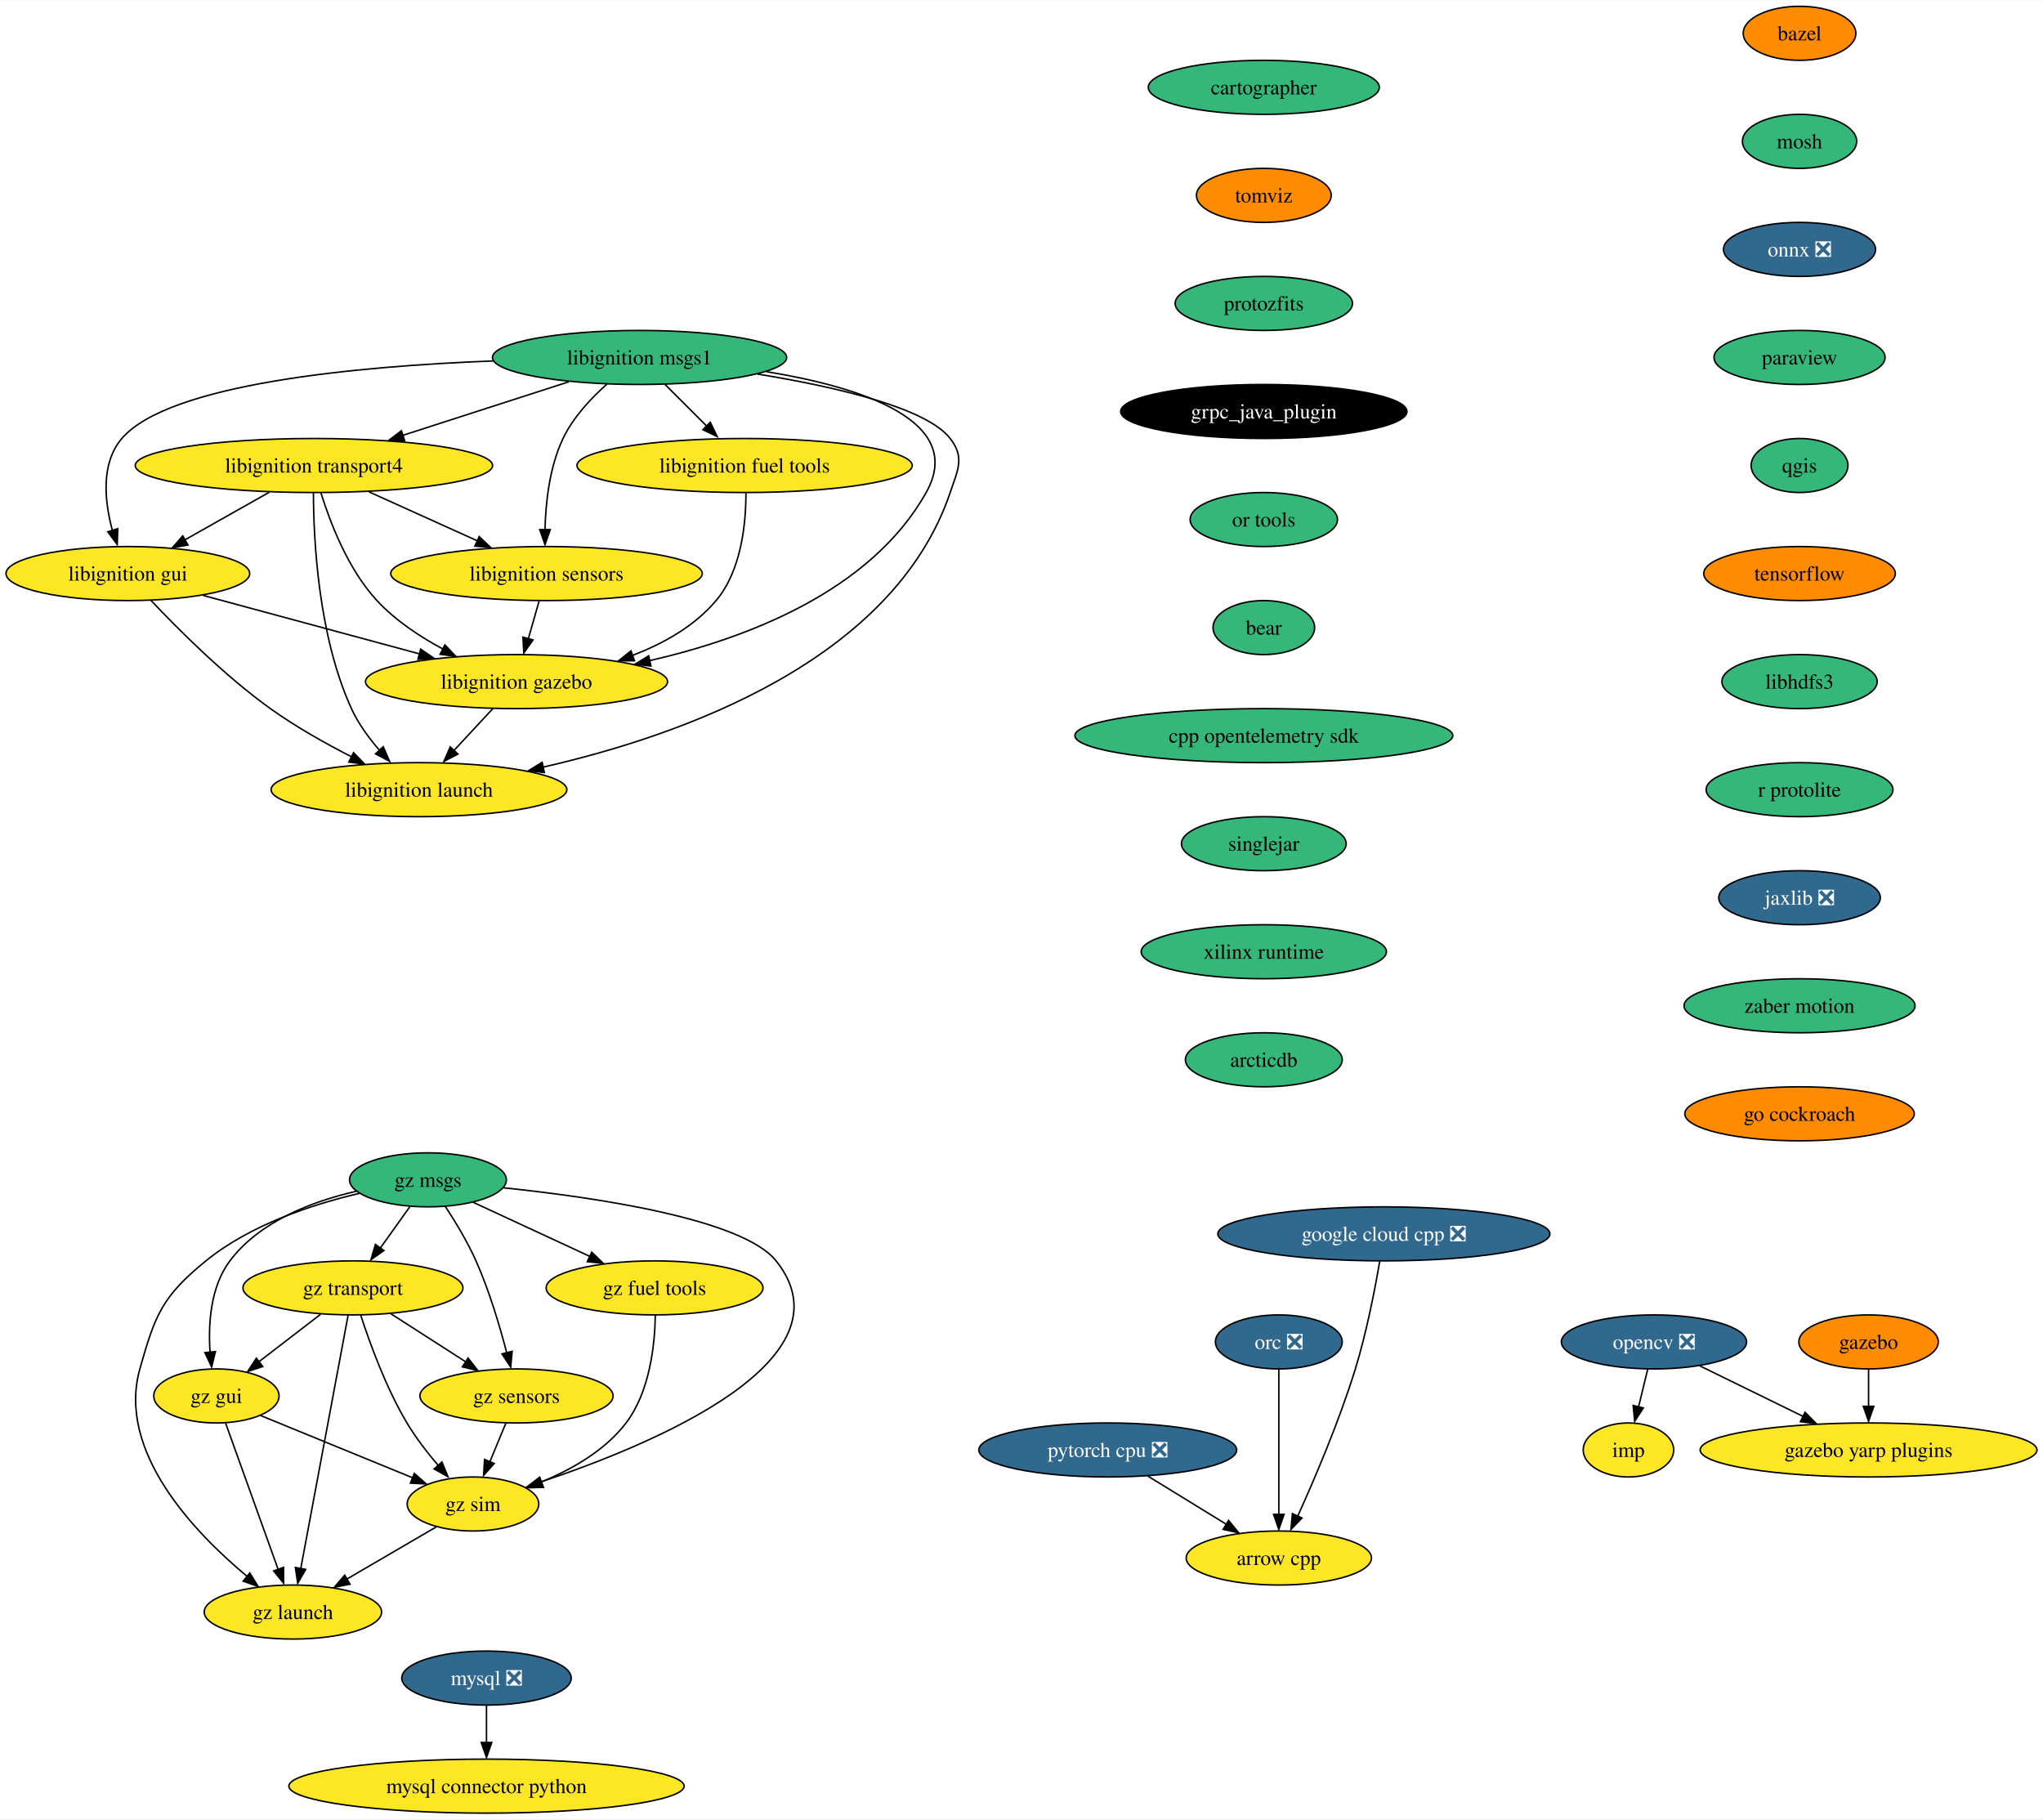
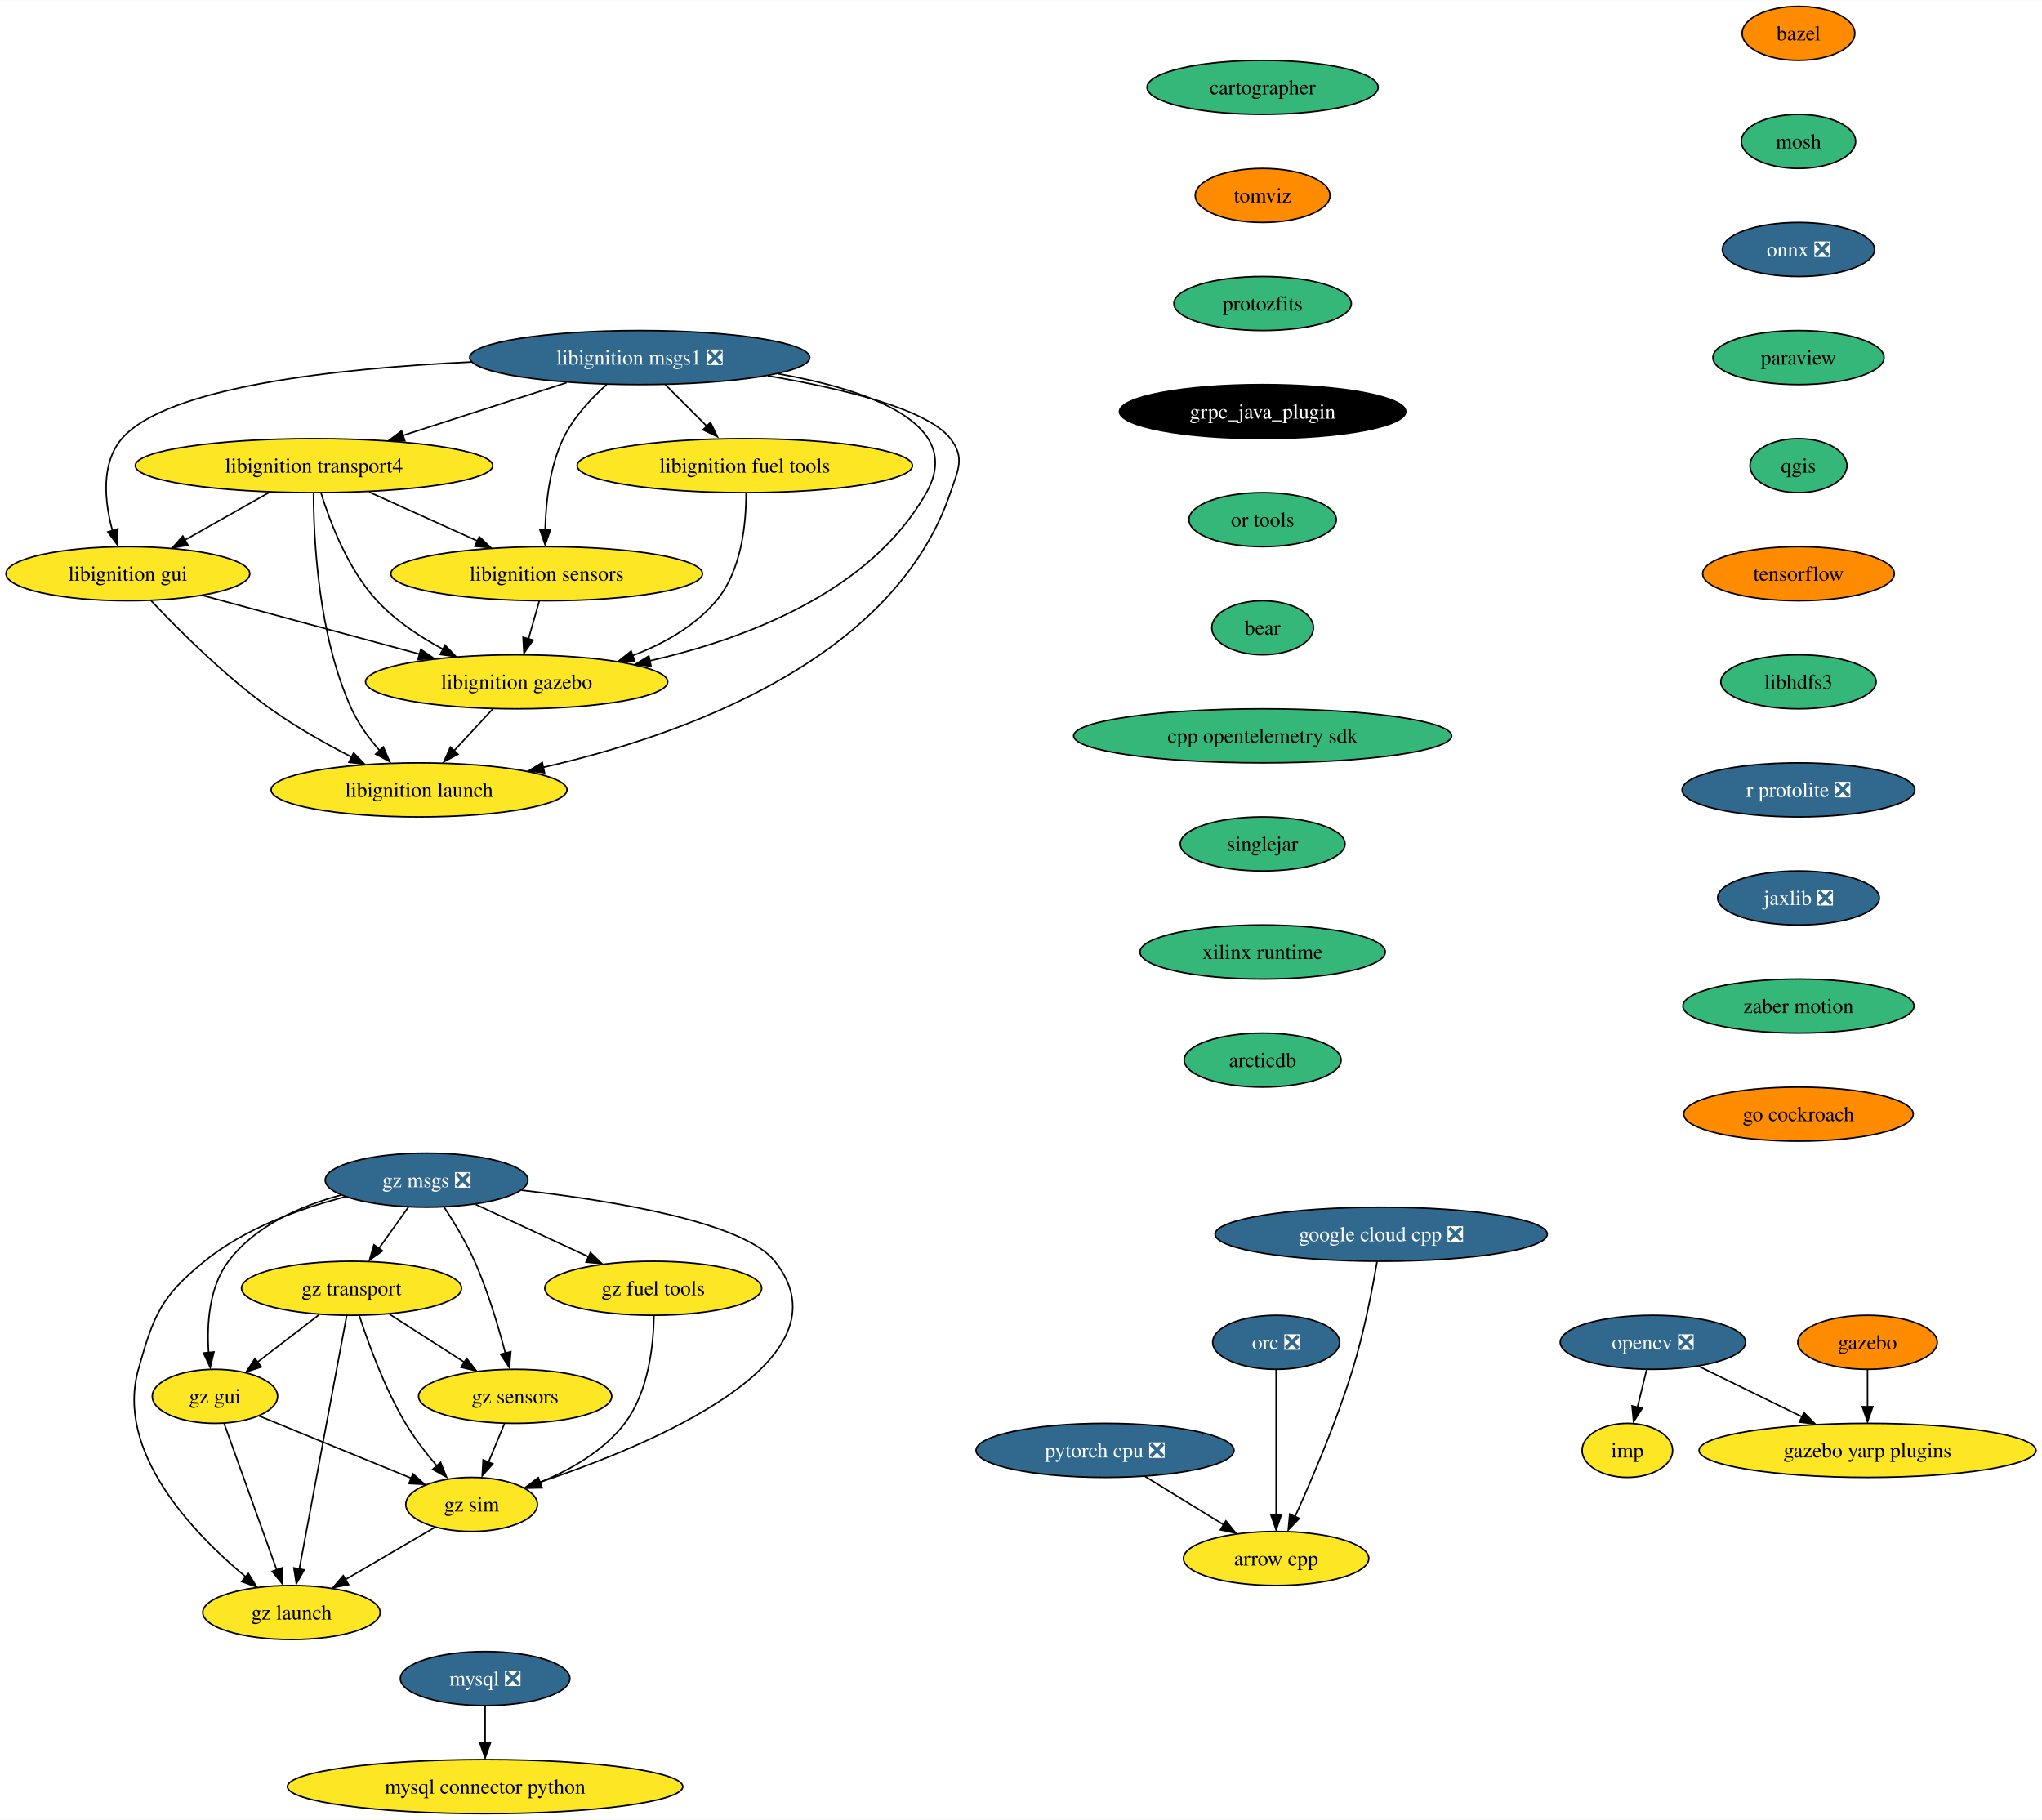
- <svg xmlns="http://www.w3.org/2000/svg" xmlns:xlink="http://www.w3.org/1999/xlink" width="1361pt" height="1212pt" viewBox="0.00 0.00 1361.44 1212.00">
+ <svg xmlns="http://www.w3.org/2000/svg" xmlns:xlink="http://www.w3.org/1999/xlink" width="1360pt" height="1212pt" viewBox="0.00 0.00 1360.44 1212.00">
  <g id="graph0" class="graph" transform="scale(1 1) rotate(0) translate(4 1208)">
-     <polygon fill="white" stroke="none" points="-4,4 -4,-1208 1357.44,-1208 1357.44,4 -4,4" />
+     <polygon fill="white" stroke="none" points="-4,4 -4,-1208 1356.44,-1208 1356.44,4 -4,4" />
    <g id="node1" class="node">
      <g id="a_node1">
        <a xlink:href="https://github.com/conda-forge/arrow-cpp-feedstock" xlink:title="arrow cpp">
-           <ellipse fill="#fde725" stroke="black" cx="848.2" cy="-170" rx="61.73" ry="18" />
-           <text text-anchor="middle" x="848.2" y="-165.32" font-family="Times,serif" font-size="14.00">arrow cpp</text>
+           <ellipse fill="#fde725" stroke="black" cx="846.2" cy="-170" rx="61.73" ry="18" />
+           <text text-anchor="middle" x="846.2" y="-165.32" font-family="Times,serif" font-size="14.00">arrow cpp</text>
        </a>
      </g>
    </g>
    <g id="node2" class="node">
      <g id="a_node2">
        <a xlink:href="https://github.com/conda-forge/bazel-feedstock" xlink:title="bazel">
-           <ellipse fill="#ff8c00" stroke="black" cx="1195.2" cy="-1186" rx="37.53" ry="18" />
-           <text text-anchor="middle" x="1195.2" y="-1181.33" font-family="Times,serif" font-size="14.00">bazel</text>
+           <ellipse fill="#ff8c00" stroke="black" cx="1194.2" cy="-1186" rx="37.53" ry="18" />
+           <text text-anchor="middle" x="1194.2" y="-1181.33" font-family="Times,serif" font-size="14.00">bazel</text>
        </a>
      </g>
    </g>
    <g id="node3" class="node">
      <g id="a_node3">
        <a xlink:href="https://github.com/conda-forge/mosh-feedstock" xlink:title="mosh">
-           <ellipse fill="#35b779" stroke="black" cx="1195.2" cy="-1114" rx="38.06" ry="18" />
-           <text text-anchor="middle" x="1195.2" y="-1109.33" font-family="Times,serif" font-size="14.00">mosh</text>
+           <ellipse fill="#35b779" stroke="black" cx="1194.2" cy="-1114" rx="38.06" ry="18" />
+           <text text-anchor="middle" x="1194.2" y="-1109.33" font-family="Times,serif" font-size="14.00">mosh</text>
        </a>
      </g>
    </g>
    <g id="node4" class="node">
      <g id="a_node4">
        <a xlink:href="https://github.com/conda-forge/onnx-feedstock/pull/96" xlink:title="onnx ❎">
-           <ellipse fill="#31688e" stroke="black" cx="1195.2" cy="-1042" rx="50.68" ry="18" />
-           <text text-anchor="middle" x="1195.2" y="-1037.33" font-family="Times,serif" font-size="14.00" fill="white">onnx ❎</text>
+           <ellipse fill="#31688e" stroke="black" cx="1194.2" cy="-1042" rx="50.68" ry="18" />
+           <text text-anchor="middle" x="1194.2" y="-1037.33" font-family="Times,serif" font-size="14.00" fill="white">onnx ❎</text>
        </a>
      </g>
    </g>
    <g id="node7" class="node">
      <g id="a_node7">
        <a xlink:href="https://github.com/conda-forge/paraview-feedstock" xlink:title="paraview">
-           <ellipse fill="#35b779" stroke="black" cx="1195.2" cy="-970" rx="57" ry="18" />
-           <text text-anchor="middle" x="1195.2" y="-965.33" font-family="Times,serif" font-size="14.00">paraview</text>
+           <ellipse fill="#35b779" stroke="black" cx="1194.2" cy="-970" rx="57" ry="18" />
+           <text text-anchor="middle" x="1194.2" y="-965.33" font-family="Times,serif" font-size="14.00">paraview</text>
        </a>
      </g>
    </g>
    <g id="node5" class="node">
      <g id="a_node5">
        <a xlink:href="https://github.com/conda-forge/mysql-feedstock/pull/78" xlink:title="mysql ❎">
-           <ellipse fill="#31688e" stroke="black" cx="320.2" cy="-90" rx="56.47" ry="18" />
-           <text text-anchor="middle" x="320.2" y="-85.33" font-family="Times,serif" font-size="14.00" fill="white">mysql ❎</text>
+           <ellipse fill="#31688e" stroke="black" cx="319.2" cy="-90" rx="56.47" ry="18" />
+           <text text-anchor="middle" x="319.2" y="-85.33" font-family="Times,serif" font-size="14.00" fill="white">mysql ❎</text>
        </a>
      </g>
    </g>
    <g id="node6" class="node">
      <g id="a_node6">
        <a xlink:href="https://github.com/conda-forge/mysql-connector-python-feedstock" xlink:title="mysql connector python">
-           <ellipse fill="#fde725" stroke="black" cx="320.2" cy="-18" rx="131.7" ry="18" />
-           <text text-anchor="middle" x="320.2" y="-13.32" font-family="Times,serif" font-size="14.00">mysql connector python</text>
+           <ellipse fill="#fde725" stroke="black" cx="319.2" cy="-18" rx="131.7" ry="18" />
+           <text text-anchor="middle" x="319.2" y="-13.32" font-family="Times,serif" font-size="14.00">mysql connector python</text>
        </a>
      </g>
    </g>
    <g id="edge3" class="edge">
-       <path fill="none" stroke="black" d="M320.2,-71.7C320.2,-64.24 320.2,-55.32 320.2,-46.97" />
-       <polygon fill="black" stroke="black" points="323.7,-47.1 320.2,-37.1 316.7,-47.1 323.7,-47.1" />
+       <path fill="none" stroke="black" d="M319.2,-71.7C319.2,-64.24 319.2,-55.32 319.2,-46.97" />
+       <polygon fill="black" stroke="black" points="322.7,-47.1 319.2,-37.1 315.7,-47.1 322.7,-47.1" />
    </g>
    <g id="node11" class="node">
      <g id="a_node11">
        <a xlink:href="https://github.com/conda-forge/qgis-feedstock" xlink:title="qgis">
-           <ellipse fill="#35b779" stroke="black" cx="1195.2" cy="-898" rx="32.27" ry="18" />
-           <text text-anchor="middle" x="1195.2" y="-893.33" font-family="Times,serif" font-size="14.00">qgis</text>
+           <ellipse fill="#35b779" stroke="black" cx="1194.2" cy="-898" rx="32.27" ry="18" />
+           <text text-anchor="middle" x="1194.2" y="-893.33" font-family="Times,serif" font-size="14.00">qgis</text>
        </a>
      </g>
    </g>
    <g id="node8" class="node">
      <g id="a_node8">
        <a xlink:href="https://github.com/conda-forge/opencv-feedstock/pull/362" xlink:title="opencv ❎">
-           <ellipse fill="#31688e" stroke="black" cx="1098.2" cy="-314" rx="61.73" ry="18" />
-           <text text-anchor="middle" x="1098.2" y="-309.32" font-family="Times,serif" font-size="14.00" fill="white">opencv ❎</text>
+           <ellipse fill="#31688e" stroke="black" cx="1097.2" cy="-314" rx="61.73" ry="18" />
+           <text text-anchor="middle" x="1097.2" y="-309.32" font-family="Times,serif" font-size="14.00" fill="white">opencv ❎</text>
        </a>
      </g>
    </g>
    <g id="node9" class="node">
      <g id="a_node9">
        <a xlink:href="https://github.com/conda-forge/imp-feedstock" xlink:title="imp">
-           <ellipse fill="#fde725" stroke="black" cx="1081.2" cy="-242" rx="30.16" ry="18" />
-           <text text-anchor="middle" x="1081.2" y="-237.32" font-family="Times,serif" font-size="14.00">imp</text>
+           <ellipse fill="#fde725" stroke="black" cx="1080.2" cy="-242" rx="30.16" ry="18" />
+           <text text-anchor="middle" x="1080.2" y="-237.32" font-family="Times,serif" font-size="14.00">imp</text>
        </a>
      </g>
    </g>
    <g id="edge5" class="edge">
-       <path fill="none" stroke="black" d="M1094,-295.7C1092.16,-288.15 1089.97,-279.12 1087.92,-270.68" />
-       <polygon fill="black" stroke="black" points="1091.11,-270 1085.35,-261.1 1084.31,-271.65 1091.11,-270" />
+       <path fill="none" stroke="black" d="M1093,-295.7C1091.16,-288.15 1088.97,-279.12 1086.92,-270.68" />
+       <polygon fill="black" stroke="black" points="1090.11,-270 1084.35,-261.1 1083.31,-271.65 1090.11,-270" />
    </g>
    <g id="node10" class="node">
      <g id="a_node10">
        <a xlink:href="https://github.com/conda-forge/gazebo-yarp-plugins-feedstock" xlink:title="gazebo yarp plugins">
-           <ellipse fill="#fde725" stroke="black" cx="1241.2" cy="-242" rx="112.24" ry="18" />
-           <text text-anchor="middle" x="1241.2" y="-237.32" font-family="Times,serif" font-size="14.00">gazebo yarp plugins</text>
+           <ellipse fill="#fde725" stroke="black" cx="1240.2" cy="-242" rx="112.24" ry="18" />
+           <text text-anchor="middle" x="1240.2" y="-237.32" font-family="Times,serif" font-size="14.00">gazebo yarp plugins</text>
        </a>
      </g>
    </g>
    <g id="edge6" class="edge">
-       <path fill="none" stroke="black" d="M1128.88,-297.98C1148.87,-288.19 1175.28,-275.27 1197.46,-264.41" />
-       <polygon fill="black" stroke="black" points="1198.88,-267.12 1206.32,-259.58 1195.8,-260.84 1198.88,-267.12" />
+       <path fill="none" stroke="black" d="M1127.88,-297.98C1147.87,-288.19 1174.28,-275.27 1196.46,-264.41" />
+       <polygon fill="black" stroke="black" points="1197.88,-267.12 1205.32,-259.58 1194.8,-260.84 1197.88,-267.12" />
    </g>
    <g id="node12" class="node">
      <g id="a_node12">
        <a xlink:href="https://github.com/conda-forge/tensorflow-feedstock" xlink:title="tensorflow">
-           <ellipse fill="#ff8c00" stroke="black" cx="1195.2" cy="-826" rx="63.84" ry="18" />
-           <text text-anchor="middle" x="1195.2" y="-821.33" font-family="Times,serif" font-size="14.00">tensorflow</text>
+           <ellipse fill="#ff8c00" stroke="black" cx="1194.2" cy="-826" rx="63.84" ry="18" />
+           <text text-anchor="middle" x="1194.2" y="-821.33" font-family="Times,serif" font-size="14.00">tensorflow</text>
        </a>
      </g>
    </g>
    <g id="node13" class="node">
      <g id="a_node13">
        <a xlink:href="https://github.com/conda-forge/libhdfs3-feedstock" xlink:title="libhdfs3">
-           <ellipse fill="#35b779" stroke="black" cx="1195.2" cy="-754" rx="51.74" ry="18" />
-           <text text-anchor="middle" x="1195.2" y="-749.33" font-family="Times,serif" font-size="14.00">libhdfs3</text>
+           <ellipse fill="#35b779" stroke="black" cx="1194.2" cy="-754" rx="51.74" ry="18" />
+           <text text-anchor="middle" x="1194.2" y="-749.33" font-family="Times,serif" font-size="14.00">libhdfs3</text>
        </a>
      </g>
    </g>
    <g id="node14" class="node">
      <g id="a_node14">
-         <a xlink:href="https://github.com/conda-forge/r-protolite-feedstock" xlink:title="r protolite">
-           <ellipse fill="#35b779" stroke="black" cx="1195.2" cy="-682" rx="62.26" ry="18" />
-           <text text-anchor="middle" x="1195.2" y="-677.33" font-family="Times,serif" font-size="14.00">r protolite</text>
+         <a xlink:href="https://github.com/conda-forge/r-protolite-feedstock/pull/30" xlink:title="r protolite ❎">
+           <ellipse fill="#31688e" stroke="black" cx="1194.2" cy="-682" rx="77.52" ry="18" />
+           <text text-anchor="middle" x="1194.2" y="-677.33" font-family="Times,serif" font-size="14.00" fill="white">r protolite ❎</text>
        </a>
      </g>
    </g>
    <g id="node15" class="node">
      <g id="a_node15">
        <a xlink:href="https://github.com/conda-forge/jaxlib-feedstock/pull/177" xlink:title="jaxlib ❎">
-           <ellipse fill="#31688e" stroke="black" cx="1195.2" cy="-610" rx="53.84" ry="18" />
-           <text text-anchor="middle" x="1195.2" y="-605.33" font-family="Times,serif" font-size="14.00" fill="white">jaxlib ❎</text>
+           <ellipse fill="#31688e" stroke="black" cx="1194.2" cy="-610" rx="53.84" ry="18" />
+           <text text-anchor="middle" x="1194.2" y="-605.33" font-family="Times,serif" font-size="14.00" fill="white">jaxlib ❎</text>
        </a>
      </g>
    </g>
    <g id="node18" class="node">
      <g id="a_node18">
        <a xlink:href="https://github.com/conda-forge/zaber-motion-feedstock" xlink:title="zaber motion">
-           <ellipse fill="#35b779" stroke="black" cx="1195.2" cy="-538" rx="76.99" ry="18" />
-           <text text-anchor="middle" x="1195.2" y="-533.33" font-family="Times,serif" font-size="14.00">zaber motion</text>
+           <ellipse fill="#35b779" stroke="black" cx="1194.2" cy="-538" rx="76.99" ry="18" />
+           <text text-anchor="middle" x="1194.2" y="-533.33" font-family="Times,serif" font-size="14.00">zaber motion</text>
        </a>
      </g>
    </g>
    <g id="node16" class="node">
      <g id="a_node16">
        <a xlink:href="https://github.com/conda-forge/pytorch-cpu-feedstock/pull/170" xlink:title="pytorch cpu ❎">
-           <ellipse fill="#31688e" stroke="black" cx="734.2" cy="-242" rx="85.93" ry="18" />
-           <text text-anchor="middle" x="734.2" y="-237.32" font-family="Times,serif" font-size="14.00" fill="white">pytorch cpu ❎</text>
+           <ellipse fill="#31688e" stroke="black" cx="732.2" cy="-242" rx="85.93" ry="18" />
+           <text text-anchor="middle" x="732.2" y="-237.32" font-family="Times,serif" font-size="14.00" fill="white">pytorch cpu ❎</text>
        </a>
      </g>
    </g>
    <g id="edge12" class="edge">
-       <path fill="none" stroke="black" d="M760.93,-224.59C776.58,-214.97 796.54,-202.72 813.41,-192.36" />
-       <polygon fill="black" stroke="black" points="814.73,-195.04 821.42,-186.83 811.07,-189.08 814.73,-195.04" />
+       <path fill="none" stroke="black" d="M758.93,-224.59C774.58,-214.97 794.54,-202.72 811.41,-192.36" />
+       <polygon fill="black" stroke="black" points="812.73,-195.04 819.42,-186.83 809.07,-189.08 812.73,-195.04" />
    </g>
    <g id="node17" class="node">
      <g id="a_node17">
        <a xlink:href="https://github.com/conda-forge/orc-feedstock/pull/59" xlink:title="orc ❎">
-           <ellipse fill="#31688e" stroke="black" cx="848.2" cy="-314" rx="42.26" ry="18" />
-           <text text-anchor="middle" x="848.2" y="-309.32" font-family="Times,serif" font-size="14.00" fill="white">orc ❎</text>
+           <ellipse fill="#31688e" stroke="black" cx="846.2" cy="-314" rx="42.26" ry="18" />
+           <text text-anchor="middle" x="846.2" y="-309.32" font-family="Times,serif" font-size="14.00" fill="white">orc ❎</text>
        </a>
      </g>
    </g>
    <g id="edge13" class="edge">
-       <path fill="none" stroke="black" d="M848.2,-295.59C848.2,-271.5 848.2,-227.75 848.2,-199.03" />
-       <polygon fill="black" stroke="black" points="851.7,-199.11 848.2,-189.11 844.7,-199.11 851.7,-199.11" />
+       <path fill="none" stroke="black" d="M846.2,-295.59C846.2,-271.5 846.2,-227.75 846.2,-199.03" />
+       <polygon fill="black" stroke="black" points="849.7,-199.11 846.2,-189.11 842.7,-199.11 849.7,-199.11" />
    </g>
    <g id="node27" class="node">
      <g id="a_node27">
        <a xlink:href="https://github.com/conda-forge/go-cockroach-feedstock" xlink:title="go cockroach">
-           <ellipse fill="#ff8c00" stroke="black" cx="1195.2" cy="-466" rx="76.46" ry="18" />
-           <text text-anchor="middle" x="1195.2" y="-461.32" font-family="Times,serif" font-size="14.00">go cockroach</text>
+           <ellipse fill="#ff8c00" stroke="black" cx="1194.2" cy="-466" rx="76.46" ry="18" />
+           <text text-anchor="middle" x="1194.2" y="-461.32" font-family="Times,serif" font-size="14.00">go cockroach</text>
        </a>
      </g>
    </g>
    <g id="node19" class="node">
      <g id="a_node19">
        <a xlink:href="https://github.com/conda-forge/libignition-transport4-feedstock" xlink:title="libignition transport4">
          <ellipse fill="#fde725" stroke="black" cx="205.2" cy="-898" rx="119.08" ry="18" />
          <text text-anchor="middle" x="205.2" y="-893.33" font-family="Times,serif" font-size="14.00">libignition transport4</text>
        </a>
      </g>
    </g>
    <g id="node20" class="node">
      <g id="a_node20">
        <a xlink:href="https://github.com/conda-forge/libignition-sensors-feedstock" xlink:title="libignition sensors">
          <ellipse fill="#fde725" stroke="black" cx="360.2" cy="-826" rx="103.82" ry="18" />
          <text text-anchor="middle" x="360.2" y="-821.33" font-family="Times,serif" font-size="14.00">libignition sensors</text>
        </a>
      </g>
    </g>
    <g id="edge15" class="edge">
      <path fill="none" stroke="black" d="M241.93,-880.41C263.53,-870.66 291.04,-858.23 314.09,-847.82" />
      <polygon fill="black" stroke="black" points="315.32,-850.65 323,-843.35 312.44,-844.28 315.32,-850.65" />
    </g>
    <g id="node21" class="node">
      <g id="a_node21">
        <a xlink:href="https://github.com/conda-forge/libignition-gui-feedstock" xlink:title="libignition gui">
          <ellipse fill="#fde725" stroke="black" cx="81.2" cy="-826" rx="81.2" ry="18" />
          <text text-anchor="middle" x="81.2" y="-821.33" font-family="Times,serif" font-size="14.00">libignition gui</text>
        </a>
      </g>
    </g>
    <g id="edge16" class="edge">
      <path fill="none" stroke="black" d="M175.5,-880.23C158.54,-870.66 137.1,-858.56 118.95,-848.31" />
      <polygon fill="black" stroke="black" points="121.23,-845.02 110.8,-843.15 117.79,-851.11 121.23,-845.02" />
    </g>
    <g id="node22" class="node">
      <g id="a_node22">
        <a xlink:href="https://github.com/conda-forge/libignition-gazebo-feedstock" xlink:title="libignition gazebo">
          <ellipse fill="#fde725" stroke="black" cx="340.2" cy="-754" rx="100.66" ry="18" />
          <text text-anchor="middle" x="340.2" y="-749.33" font-family="Times,serif" font-size="14.00">libignition gazebo</text>
        </a>
      </g>
    </g>
    <g id="edge17" class="edge">
      <path fill="none" stroke="black" d="M209.87,-879.8C215.85,-860.43 227.81,-828.94 247.2,-808 259.43,-794.79 275.72,-783.98 291.26,-775.66" />
      <polygon fill="black" stroke="black" points="292.47,-778.46 299.78,-770.8 289.28,-772.22 292.47,-778.46" />
    </g>
    <g id="node23" class="node">
      <g id="a_node23">
        <a xlink:href="https://github.com/conda-forge/libignition-launch-feedstock" xlink:title="libignition launch">
          <ellipse fill="#fde725" stroke="black" cx="275.2" cy="-682" rx="98.56" ry="18" />
          <text text-anchor="middle" x="275.2" y="-677.33" font-family="Times,serif" font-size="14.00">libignition launch</text>
        </a>
      </g>
    </g>
    <g id="edge18" class="edge">
      <path fill="none" stroke="black" d="M204.87,-879.68C204.93,-849.2 207.96,-784.62 230.2,-736 234.82,-725.9 241.93,-716.21 249.15,-707.94" />
      <polygon fill="black" stroke="black" points="251.38,-710.6 255.61,-700.89 246.25,-705.85 251.38,-710.6" />
    </g>
    <g id="edge19" class="edge">
      <path fill="none" stroke="black" d="M355.25,-807.7C353.1,-800.15 350.52,-791.12 348.11,-782.68" />
      <polygon fill="black" stroke="black" points="351.2,-781.76 345.08,-773.1 344.47,-783.68 351.2,-781.76" />
    </g>
    <g id="edge20" class="edge">
      <path fill="none" stroke="black" d="M131.44,-811.42C172.57,-800.3 231.03,-784.5 275.63,-772.45" />
      <polygon fill="black" stroke="black" points="276.33,-775.62 285.07,-769.63 274.51,-768.86 276.33,-775.62" />
    </g>
    <g id="edge21" class="edge">
      <path fill="none" stroke="black" d="M96.54,-808.18C114.45,-789.17 145.53,-758 176.2,-736 193.04,-723.92 212.97,-712.73 230.51,-703.78" />
      <polygon fill="black" stroke="black" points="231.6,-706.65 238.98,-699.05 228.47,-700.39 231.6,-706.65" />
    </g>
    <g id="edge22" class="edge">
      <path fill="none" stroke="black" d="M324.46,-736.05C316.56,-727.54 306.83,-717.07 298.12,-707.68" />
      <polygon fill="black" stroke="black" points="301.16,-705.74 291.79,-700.79 296.03,-710.5 301.16,-705.74" />
    </g>
    <g id="node24" class="node">
      <g id="a_node24">
-         <a xlink:href="https://github.com/conda-forge/libignition-msgs1-feedstock" xlink:title="libignition msgs1">
-           <ellipse fill="#35b779" stroke="black" cx="422.2" cy="-970" rx="98.03" ry="18" />
-           <text text-anchor="middle" x="422.2" y="-965.33" font-family="Times,serif" font-size="14.00">libignition msgs1</text>
+         <a xlink:href="https://github.com/conda-forge/libignition-msgs1-feedstock/pull/85" xlink:title="libignition msgs1 ❎">
+           <ellipse fill="#31688e" stroke="black" cx="422.2" cy="-970" rx="113.29" ry="18" />
+           <text text-anchor="middle" x="422.2" y="-965.33" font-family="Times,serif" font-size="14.00" fill="white">libignition msgs1 ❎</text>
        </a>
      </g>
    </g>
    <g id="edge23" class="edge">
-       <path fill="none" stroke="black" d="M375.11,-953.81C342.55,-943.31 298.99,-929.25 264.12,-918.01" />
-       <polygon fill="black" stroke="black" points="265.66,-914.51 255.07,-914.77 263.51,-921.17 265.66,-914.51" />
+       <path fill="none" stroke="black" d="M373.5,-953.29C341.22,-942.88 298.68,-929.16 264.45,-918.11" />
+       <polygon fill="black" stroke="black" points="265.7,-914.52 255.11,-914.78 263.55,-921.18 265.7,-914.52" />
    </g>
    <g id="edge24" class="edge">
-       <path fill="none" stroke="black" d="M400.41,-952.2C389.79,-942.76 377.9,-930.06 371.2,-916 362.15,-897 359.59,-873.25 359.19,-855.07" />
+       <path fill="none" stroke="black" d="M400.15,-951.97C389.6,-942.55 377.84,-929.95 371.2,-916 362.15,-897 359.59,-873.25 359.19,-855.07" />
      <polygon fill="black" stroke="black" points="362.69,-855.29 359.18,-845.29 355.69,-855.29 362.69,-855.29" />
    </g>
    <g id="edge25" class="edge">
-       <path fill="none" stroke="black" d="M324.65,-967.69C234.06,-964.15 108.57,-952.56 77.2,-916 62.99,-899.44 65.66,-874.1 70.91,-854.69" />
+       <path fill="none" stroke="black" d="M310.29,-967.07C221.29,-962.88 106.94,-950.66 77.2,-916 62.99,-899.44 65.66,-874.1 70.91,-854.69" />
      <polygon fill="black" stroke="black" points="74.51,-855.92 74.11,-845.33 67.82,-853.85 74.51,-855.92" />
    </g>
    <g id="edge26" class="edge">
-       <path fill="none" stroke="black" d="M506.82,-960.52C569.63,-950.26 640.1,-927.93 613.2,-880 576.22,-814.12 493.61,-782.77 428.89,-767.97" />
+       <path fill="none" stroke="black" d="M514.38,-959.23C575.1,-948.43 639.03,-926.02 613.2,-880 576.22,-814.12 493.61,-782.77 428.89,-767.97" />
      <polygon fill="black" stroke="black" points="429.77,-764.36 419.26,-765.65 428.28,-771.2 429.77,-764.36" />
    </g>
    <g id="edge27" class="edge">
-       <path fill="none" stroke="black" d="M500.83,-958.94C552.43,-950.54 613.22,-936.59 629.2,-916 639.01,-903.36 634.32,-895.16 629.2,-880 591.26,-767.85 450.15,-718.01 357.96,-697.03" />
+       <path fill="none" stroke="black" d="M507.48,-957.83C557.54,-949.34 613.9,-935.71 629.2,-916 639.01,-903.36 634.32,-895.16 629.2,-880 591.26,-767.85 450.15,-718.01 357.96,-697.03" />
      <polygon fill="black" stroke="black" points="358.77,-693.4 348.25,-694.67 357.26,-700.24 358.77,-693.4" />
    </g>
    <g id="node25" class="node">
      <g id="a_node25">
        <a xlink:href="https://github.com/conda-forge/libignition-fuel-tools-feedstock" xlink:title="libignition fuel tools">
          <ellipse fill="#fde725" stroke="black" cx="492.2" cy="-898" rx="111.71" ry="18" />
          <text text-anchor="middle" x="492.2" y="-893.33" font-family="Times,serif" font-size="14.00">libignition fuel tools</text>
        </a>
      </g>
    </g>
    <g id="edge28" class="edge">
      <path fill="none" stroke="black" d="M439.14,-952.05C447.61,-943.58 458.03,-933.17 467.38,-923.82" />
      <polygon fill="black" stroke="black" points="469.33,-926.82 473.92,-917.28 464.38,-921.87 469.33,-926.82" />
    </g>
    <g id="edge29" class="edge">
      <path fill="none" stroke="black" d="M493.08,-879.52C493.12,-859.89 490.22,-828.16 473.2,-808 458.8,-790.94 438.14,-779.33 417.38,-771.44" />
      <polygon fill="black" stroke="black" points="418.8,-767.88 408.2,-767.86 416.48,-774.48 418.8,-767.88" />
    </g>
    <g id="node26" class="node">
      <g id="a_node26">
        <a xlink:href="https://github.com/conda-forge/gazebo-feedstock" xlink:title="gazebo">
-           <ellipse fill="#ff8c00" stroke="black" cx="1241.2" cy="-314" rx="46.47" ry="18" />
-           <text text-anchor="middle" x="1241.2" y="-309.32" font-family="Times,serif" font-size="14.00">gazebo</text>
+           <ellipse fill="#ff8c00" stroke="black" cx="1240.2" cy="-314" rx="46.47" ry="18" />
+           <text text-anchor="middle" x="1240.2" y="-309.32" font-family="Times,serif" font-size="14.00">gazebo</text>
        </a>
      </g>
    </g>
    <g id="edge30" class="edge">
-       <path fill="none" stroke="black" d="M1241.2,-295.7C1241.2,-288.24 1241.2,-279.32 1241.2,-270.97" />
-       <polygon fill="black" stroke="black" points="1244.7,-271.1 1241.2,-261.1 1237.7,-271.1 1244.7,-271.1" />
+       <path fill="none" stroke="black" d="M1240.2,-295.7C1240.2,-288.24 1240.2,-279.32 1240.2,-270.97" />
+       <polygon fill="black" stroke="black" points="1243.7,-271.1 1240.2,-261.1 1236.7,-271.1 1243.7,-271.1" />
    </g>
    <g id="node28" class="node">
      <g id="a_node28">
        <a xlink:href="https://github.com/conda-forge/google-cloud-cpp-feedstock/pull/137" xlink:title="google cloud cpp ❎">
-           <ellipse fill="#31688e" stroke="black" cx="918.2" cy="-386" rx="110.66" ry="18" />
-           <text text-anchor="middle" x="918.2" y="-381.32" font-family="Times,serif" font-size="14.00" fill="white">google cloud cpp ❎</text>
+           <ellipse fill="#31688e" stroke="black" cx="916.2" cy="-386" rx="110.66" ry="18" />
+           <text text-anchor="middle" x="916.2" y="-381.32" font-family="Times,serif" font-size="14.00" fill="white">google cloud cpp ❎</text>
        </a>
      </g>
    </g>
    <g id="edge32" class="edge">
-       <path fill="none" stroke="black" d="M915.44,-367.71C912.34,-349.6 906.73,-320.46 899.2,-296 888.51,-261.31 872.09,-222.84 860.78,-197.87" />
-       <polygon fill="black" stroke="black" points="863.63,-196.67 856.28,-189.04 857.26,-199.59 863.63,-196.67" />
+       <path fill="none" stroke="black" d="M913.44,-367.71C910.34,-349.6 904.73,-320.46 897.2,-296 886.51,-261.31 870.09,-222.84 858.78,-197.87" />
+       <polygon fill="black" stroke="black" points="861.63,-196.67 854.28,-189.04 855.26,-199.59 861.63,-196.67" />
    </g>
    <g id="node29" class="node">
      <g id="a_node29">
        <a xlink:href="https://github.com/conda-forge/cartographer-feedstock" xlink:title="cartographer">
-           <ellipse fill="#35b779" stroke="black" cx="838.2" cy="-1150" rx="76.99" ry="18" />
-           <text text-anchor="middle" x="838.2" y="-1145.33" font-family="Times,serif" font-size="14.00">cartographer</text>
+           <ellipse fill="#35b779" stroke="black" cx="837.2" cy="-1150" rx="76.99" ry="18" />
+           <text text-anchor="middle" x="837.2" y="-1145.33" font-family="Times,serif" font-size="14.00">cartographer</text>
        </a>
      </g>
    </g>
    <g id="node30" class="node">
      <g id="a_node30">
        <a xlink:href="https://github.com/conda-forge/tomviz-feedstock" xlink:title="tomviz">
-           <ellipse fill="#ff8c00" stroke="black" cx="838.2" cy="-1078" rx="44.9" ry="18" />
-           <text text-anchor="middle" x="838.2" y="-1073.33" font-family="Times,serif" font-size="14.00">tomviz</text>
+           <ellipse fill="#ff8c00" stroke="black" cx="837.2" cy="-1078" rx="44.9" ry="18" />
+           <text text-anchor="middle" x="837.2" y="-1073.33" font-family="Times,serif" font-size="14.00">tomviz</text>
        </a>
      </g>
    </g>
    <g id="node31" class="node">
      <g id="a_node31">
        <a xlink:href="https://github.com/conda-forge/protozfits-feedstock" xlink:title="protozfits">
-           <ellipse fill="#35b779" stroke="black" cx="838.2" cy="-1006" rx="59.1" ry="18" />
-           <text text-anchor="middle" x="838.2" y="-1001.33" font-family="Times,serif" font-size="14.00">protozfits</text>
+           <ellipse fill="#35b779" stroke="black" cx="837.2" cy="-1006" rx="59.1" ry="18" />
+           <text text-anchor="middle" x="837.2" y="-1001.33" font-family="Times,serif" font-size="14.00">protozfits</text>
        </a>
      </g>
    </g>
    <g id="node32" class="node">
      <g id="a_node32">
        <a xlink:href="https://github.com/conda-forge/grpc_java_plugin-feedstock" xlink:title="grpc_java_plugin">
-           <ellipse fill="#000000" stroke="black" cx="838.2" cy="-934" rx="95.4" ry="18" />
-           <text text-anchor="middle" x="838.2" y="-929.33" font-family="Times,serif" font-size="14.00" fill="white">grpc_java_plugin</text>
+           <ellipse fill="#000000" stroke="black" cx="837.2" cy="-934" rx="95.4" ry="18" />
+           <text text-anchor="middle" x="837.2" y="-929.33" font-family="Times,serif" font-size="14.00" fill="white">grpc_java_plugin</text>
        </a>
      </g>
    </g>
    <g id="node33" class="node">
      <g id="a_node33">
        <a xlink:href="https://github.com/conda-forge/or-tools-feedstock" xlink:title="or tools">
-           <ellipse fill="#35b779" stroke="black" cx="838.2" cy="-862" rx="49.1" ry="18" />
-           <text text-anchor="middle" x="838.2" y="-857.33" font-family="Times,serif" font-size="14.00">or tools</text>
+           <ellipse fill="#35b779" stroke="black" cx="837.2" cy="-862" rx="49.1" ry="18" />
+           <text text-anchor="middle" x="837.2" y="-857.33" font-family="Times,serif" font-size="14.00">or tools</text>
        </a>
      </g>
    </g>
    <g id="node34" class="node">
      <g id="a_node34">
        <a xlink:href="https://github.com/conda-forge/bear-feedstock" xlink:title="bear">
-           <ellipse fill="#35b779" stroke="black" cx="838.2" cy="-790" rx="33.85" ry="18" />
-           <text text-anchor="middle" x="838.2" y="-785.33" font-family="Times,serif" font-size="14.00">bear</text>
+           <ellipse fill="#35b779" stroke="black" cx="837.2" cy="-790" rx="33.85" ry="18" />
+           <text text-anchor="middle" x="837.2" y="-785.33" font-family="Times,serif" font-size="14.00">bear</text>
        </a>
      </g>
    </g>
    <g id="node35" class="node">
      <g id="a_node35">
        <a xlink:href="https://github.com/conda-forge/cpp-opentelemetry-sdk-feedstock" xlink:title="cpp opentelemetry sdk">
-           <ellipse fill="#35b779" stroke="black" cx="838.2" cy="-718" rx="125.92" ry="18" />
-           <text text-anchor="middle" x="838.2" y="-713.33" font-family="Times,serif" font-size="14.00">cpp opentelemetry sdk</text>
+           <ellipse fill="#35b779" stroke="black" cx="837.2" cy="-718" rx="125.92" ry="18" />
+           <text text-anchor="middle" x="837.2" y="-713.33" font-family="Times,serif" font-size="14.00">cpp opentelemetry sdk</text>
        </a>
      </g>
    </g>
    <g id="node36" class="node">
      <g id="a_node36">
        <a xlink:href="https://github.com/conda-forge/singlejar-feedstock" xlink:title="singlejar">
-           <ellipse fill="#35b779" stroke="black" cx="838.2" cy="-646" rx="54.89" ry="18" />
-           <text text-anchor="middle" x="838.2" y="-641.33" font-family="Times,serif" font-size="14.00">singlejar</text>
+           <ellipse fill="#35b779" stroke="black" cx="837.2" cy="-646" rx="54.89" ry="18" />
+           <text text-anchor="middle" x="837.2" y="-641.33" font-family="Times,serif" font-size="14.00">singlejar</text>
        </a>
      </g>
    </g>
    <g id="node37" class="node">
      <g id="a_node37">
        <a xlink:href="https://github.com/conda-forge/xilinx-runtime-feedstock" xlink:title="xilinx runtime">
-           <ellipse fill="#35b779" stroke="black" cx="838.2" cy="-574" rx="81.72" ry="18" />
-           <text text-anchor="middle" x="838.2" y="-569.33" font-family="Times,serif" font-size="14.00">xilinx runtime</text>
+           <ellipse fill="#35b779" stroke="black" cx="837.2" cy="-574" rx="81.72" ry="18" />
+           <text text-anchor="middle" x="837.2" y="-569.33" font-family="Times,serif" font-size="14.00">xilinx runtime</text>
        </a>
      </g>
    </g>
    <g id="node38" class="node">
      <g id="a_node38">
        <a xlink:href="https://github.com/conda-forge/arcticdb-feedstock" xlink:title="arcticdb">
-           <ellipse fill="#35b779" stroke="black" cx="838.2" cy="-502" rx="52.26" ry="18" />
-           <text text-anchor="middle" x="838.2" y="-497.32" font-family="Times,serif" font-size="14.00">arcticdb</text>
+           <ellipse fill="#35b779" stroke="black" cx="837.2" cy="-502" rx="52.26" ry="18" />
+           <text text-anchor="middle" x="837.2" y="-497.32" font-family="Times,serif" font-size="14.00">arcticdb</text>
        </a>
      </g>
    </g>
    <g id="node39" class="node">
      <g id="a_node39">
-         <a xlink:href="https://github.com/conda-forge/gz-msgs-feedstock" xlink:title="gz msgs">
-           <ellipse fill="#35b779" stroke="black" cx="281.2" cy="-422" rx="52.26" ry="18" />
-           <text text-anchor="middle" x="281.2" y="-417.32" font-family="Times,serif" font-size="14.00">gz msgs</text>
+         <a xlink:href="https://github.com/conda-forge/gz-msgs-feedstock/pull/10" xlink:title="gz msgs ❎">
+           <ellipse fill="#31688e" stroke="black" cx="280.2" cy="-422" rx="67.52" ry="18" />
+           <text text-anchor="middle" x="280.2" y="-417.32" font-family="Times,serif" font-size="14.00" fill="white">gz msgs ❎</text>
        </a>
      </g>
    </g>
    <g id="node40" class="node">
      <g id="a_node40">
        <a xlink:href="https://github.com/conda-forge/gz-transport-feedstock" xlink:title="gz transport">
-           <ellipse fill="#fde725" stroke="black" cx="231.2" cy="-350" rx="73.3" ry="18" />
-           <text text-anchor="middle" x="231.2" y="-345.32" font-family="Times,serif" font-size="14.00">gz transport</text>
+           <ellipse fill="#fde725" stroke="black" cx="230.2" cy="-350" rx="73.3" ry="18" />
+           <text text-anchor="middle" x="230.2" y="-345.32" font-family="Times,serif" font-size="14.00">gz transport</text>
        </a>
      </g>
    </g>
    <g id="edge42" class="edge">
-       <path fill="none" stroke="black" d="M269.09,-404.05C263.2,-395.8 255.98,-385.7 249.44,-376.54" />
-       <polygon fill="black" stroke="black" points="251.85,-374.89 243.19,-368.79 246.15,-378.96 251.85,-374.89" />
+       <path fill="none" stroke="black" d="M268.09,-404.05C262.2,-395.8 254.98,-385.7 248.44,-376.54" />
+       <polygon fill="black" stroke="black" points="250.85,-374.89 242.19,-368.79 245.15,-378.96 250.85,-374.89" />
    </g>
    <g id="node41" class="node">
      <g id="a_node41">
        <a xlink:href="https://github.com/conda-forge/gz-fuel-tools-feedstock" xlink:title="gz fuel tools">
-           <ellipse fill="#fde725" stroke="black" cx="432.2" cy="-350" rx="72.25" ry="18" />
-           <text text-anchor="middle" x="432.2" y="-345.32" font-family="Times,serif" font-size="14.00">gz fuel tools</text>
+           <ellipse fill="#fde725" stroke="black" cx="431.2" cy="-350" rx="72.25" ry="18" />
+           <text text-anchor="middle" x="431.2" y="-345.32" font-family="Times,serif" font-size="14.00">gz fuel tools</text>
        </a>
      </g>
    </g>
    <g id="edge43" class="edge">
-       <path fill="none" stroke="black" d="M311.39,-407C333.63,-396.69 364.19,-382.53 389.01,-371.02" />
-       <polygon fill="black" stroke="black" points="390.31,-373.81 397.91,-366.43 387.36,-367.46 390.31,-373.81" />
+       <path fill="none" stroke="black" d="M312.96,-405.81C334.97,-395.61 364.21,-382.06 388.1,-370.98" />
+       <polygon fill="black" stroke="black" points="389.38,-373.78 396.98,-366.4 386.43,-367.43 389.38,-373.78" />
    </g>
    <g id="node42" class="node">
      <g id="a_node42">
        <a xlink:href="https://github.com/conda-forge/gz-gui-feedstock" xlink:title="gz gui">
-           <ellipse fill="#fde725" stroke="black" cx="140.2" cy="-278" rx="41.74" ry="18" />
-           <text text-anchor="middle" x="140.2" y="-273.32" font-family="Times,serif" font-size="14.00">gz gui</text>
+           <ellipse fill="#fde725" stroke="black" cx="139.2" cy="-278" rx="41.74" ry="18" />
+           <text text-anchor="middle" x="139.2" y="-273.32" font-family="Times,serif" font-size="14.00">gz gui</text>
        </a>
      </g>
    </g>
    <g id="edge44" class="edge">
-       <path fill="none" stroke="black" d="M233.39,-414.38C204.32,-407.73 169.09,-394.45 149.2,-368 136.23,-350.75 134.68,-326.01 135.99,-306.99" />
-       <polygon fill="black" stroke="black" points="139.55,-307.57 137.05,-297.28 132.58,-306.88 139.55,-307.57" />
+       <path fill="none" stroke="black" d="M223.1,-412.07C196.13,-404.81 166.01,-391.68 148.2,-368 135.23,-350.75 133.68,-326.01 134.99,-306.99" />
+       <polygon fill="black" stroke="black" points="138.55,-307.57 136.05,-297.28 131.58,-306.88 138.55,-307.57" />
    </g>
    <g id="node43" class="node">
      <g id="a_node43">
        <a xlink:href="https://github.com/conda-forge/gz-sensors-feedstock" xlink:title="gz sensors">
-           <ellipse fill="#fde725" stroke="black" cx="340.2" cy="-278" rx="64.36" ry="18" />
-           <text text-anchor="middle" x="340.2" y="-273.32" font-family="Times,serif" font-size="14.00">gz sensors</text>
+           <ellipse fill="#fde725" stroke="black" cx="339.2" cy="-278" rx="64.36" ry="18" />
+           <text text-anchor="middle" x="339.2" y="-273.32" font-family="Times,serif" font-size="14.00">gz sensors</text>
        </a>
      </g>
    </g>
    <g id="edge45" class="edge">
-       <path fill="none" stroke="black" d="M292.69,-404.4C299.35,-394.23 307.51,-380.77 313.2,-368 322.02,-348.18 329.02,-324.65 333.68,-306.77" />
-       <polygon fill="black" stroke="black" points="337.3,-307.73 336.34,-297.18 330.51,-306.03 337.3,-307.73" />
+       <path fill="none" stroke="black" d="M292,-403.93C298.6,-393.82 306.6,-380.57 312.2,-368 321.02,-348.18 328.02,-324.65 332.68,-306.77" />
+       <polygon fill="black" stroke="black" points="336.3,-307.73 335.34,-297.18 329.51,-306.03 336.3,-307.73" />
    </g>
    <g id="node44" class="node">
      <g id="a_node44">
        <a xlink:href="https://github.com/conda-forge/gz-sim-feedstock" xlink:title="gz sim">
-           <ellipse fill="#fde725" stroke="black" cx="311.2" cy="-206" rx="43.84" ry="18" />
-           <text text-anchor="middle" x="311.2" y="-201.33" font-family="Times,serif" font-size="14.00">gz sim</text>
+           <ellipse fill="#fde725" stroke="black" cx="310.2" cy="-206" rx="43.84" ry="18" />
+           <text text-anchor="middle" x="310.2" y="-201.33" font-family="Times,serif" font-size="14.00">gz sim</text>
        </a>
      </g>
    </g>
    <g id="edge46" class="edge">
-       <path fill="none" stroke="black" d="M331.52,-416.71C392.8,-410.32 490.92,-395.94 513.2,-368 566.07,-301.69 430.6,-245.49 356.2,-220.65" />
-       <polygon fill="black" stroke="black" points="357.72,-217.14 347.13,-217.36 355.55,-223.79 357.72,-217.14" />
+       <path fill="none" stroke="black" d="M343.48,-415.3C404.78,-408.31 491.43,-394.05 512.2,-368 565.07,-301.69 429.6,-245.49 355.2,-220.65" />
+       <polygon fill="black" stroke="black" points="356.72,-217.14 346.13,-217.36 354.55,-223.79 356.72,-217.14" />
    </g>
    <g id="node45" class="node">
      <g id="a_node45">
        <a xlink:href="https://github.com/conda-forge/gz-launch-feedstock" xlink:title="gz launch">
-           <ellipse fill="#fde725" stroke="black" cx="191.2" cy="-134" rx="59.1" ry="18" />
-           <text text-anchor="middle" x="191.2" y="-129.32" font-family="Times,serif" font-size="14.00">gz launch</text>
+           <ellipse fill="#fde725" stroke="black" cx="190.2" cy="-134" rx="59.1" ry="18" />
+           <text text-anchor="middle" x="190.2" y="-129.32" font-family="Times,serif" font-size="14.00">gz launch</text>
        </a>
      </g>
    </g>
    <g id="edge47" class="edge">
-       <path fill="none" stroke="black" d="M235.49,-412.99C204.02,-405.61 162.73,-392.03 133.2,-368 104.11,-344.33 99.36,-332.1 89.2,-296 73.72,-241 125.52,-186.96 160.89,-157.59" />
-       <polygon fill="black" stroke="black" points="162.45,-160.02 168.03,-151.02 158.05,-154.58 162.45,-160.02" />
+       <path fill="none" stroke="black" d="M226.17,-410.95C196.01,-403.2 159.19,-389.96 132.2,-368 103.11,-344.33 98.36,-332.1 88.2,-296 72.72,-241 124.52,-186.96 159.89,-157.59" />
+       <polygon fill="black" stroke="black" points="161.45,-160.02 167.03,-151.02 157.05,-154.58 161.45,-160.02" />
    </g>
    <g id="edge48" class="edge">
-       <path fill="none" stroke="black" d="M209.63,-332.41C197.3,-322.93 181.69,-310.92 168.4,-300.69" />
-       <polygon fill="black" stroke="black" points="171.11,-297.6 161.05,-294.27 166.85,-303.15 171.11,-297.6" />
+       <path fill="none" stroke="black" d="M208.63,-332.41C196.3,-322.93 180.69,-310.92 167.4,-300.69" />
+       <polygon fill="black" stroke="black" points="170.11,-297.6 160.05,-294.27 165.85,-303.15 170.11,-297.6" />
    </g>
    <g id="edge49" class="edge">
-       <path fill="none" stroke="black" d="M256.48,-332.76C271.3,-323.24 290.22,-311.09 306.33,-300.75" />
-       <polygon fill="black" stroke="black" points="307.91,-303.25 314.43,-294.91 304.12,-297.36 307.91,-303.25" />
+       <path fill="none" stroke="black" d="M255.48,-332.76C270.3,-323.24 289.22,-311.09 305.33,-300.75" />
+       <polygon fill="black" stroke="black" points="306.91,-303.25 313.43,-294.91 303.12,-297.36 306.91,-303.25" />
    </g>
    <g id="edge50" class="edge">
-       <path fill="none" stroke="black" d="M236.37,-331.87C242.35,-313.39 253.18,-283.46 267.2,-260 273.18,-249.99 280.99,-239.92 288.36,-231.28" />
-       <polygon fill="black" stroke="black" points="290.52,-233.99 294.51,-224.18 285.27,-229.36 290.52,-233.99" />
+       <path fill="none" stroke="black" d="M235.37,-331.87C241.35,-313.39 252.18,-283.46 266.2,-260 272.18,-249.99 279.99,-239.92 287.36,-231.28" />
+       <polygon fill="black" stroke="black" points="289.52,-233.99 293.51,-224.18 284.27,-229.36 289.52,-233.99" />
    </g>
    <g id="edge51" class="edge">
-       <path fill="none" stroke="black" d="M227.99,-331.85C221.1,-294.99 204.83,-207.92 196.42,-162.96" />
-       <polygon fill="black" stroke="black" points="199.7,-162.42 194.42,-153.23 192.82,-163.71 199.7,-162.42" />
+       <path fill="none" stroke="black" d="M226.99,-331.85C220.1,-294.99 203.83,-207.92 195.42,-162.96" />
+       <polygon fill="black" stroke="black" points="198.7,-162.42 193.42,-153.23 191.82,-163.71 198.7,-162.42" />
    </g>
    <g id="edge52" class="edge">
-       <path fill="none" stroke="black" d="M432.7,-331.82C432.4,-312.47 429.19,-280.99 413.2,-260 399.13,-241.53 376.78,-228.9 356.58,-220.62" />
-       <polygon fill="black" stroke="black" points="358.17,-217.1 347.58,-216.79 355.67,-223.63 358.17,-217.1" />
+       <path fill="none" stroke="black" d="M431.7,-331.82C431.4,-312.47 428.19,-280.99 412.2,-260 398.13,-241.53 375.78,-228.9 355.58,-220.62" />
+       <polygon fill="black" stroke="black" points="357.17,-217.1 346.58,-216.79 354.67,-223.63 357.17,-217.1" />
    </g>
    <g id="edge53" class="edge">
-       <path fill="none" stroke="black" d="M169.59,-264.97C197.56,-253.52 239.87,-236.2 270.96,-223.47" />
-       <polygon fill="black" stroke="black" points="272.11,-226.37 280.04,-219.35 269.46,-219.9 272.11,-226.37" />
+       <path fill="none" stroke="black" d="M168.59,-264.97C196.56,-253.52 238.87,-236.2 269.96,-223.47" />
+       <polygon fill="black" stroke="black" points="271.11,-226.37 279.04,-219.35 268.46,-219.9 271.11,-226.37" />
    </g>
    <g id="edge54" class="edge">
-       <path fill="none" stroke="black" d="M146.35,-259.87C155.04,-235.67 171.01,-191.21 181.36,-162.39" />
-       <polygon fill="black" stroke="black" points="184.94,-163.78 185.02,-153.19 178.35,-161.42 184.94,-163.78" />
+       <path fill="none" stroke="black" d="M145.35,-259.87C154.04,-235.67 170.01,-191.21 180.36,-162.39" />
+       <polygon fill="black" stroke="black" points="183.94,-163.78 184.02,-153.19 177.35,-161.42 183.94,-163.78" />
    </g>
    <g id="edge55" class="edge">
-       <path fill="none" stroke="black" d="M333.03,-259.7C329.83,-251.98 325.99,-242.71 322.43,-234.11" />
-       <polygon fill="black" stroke="black" points="325.35,-233 318.28,-225.1 318.88,-235.68 325.35,-233" />
+       <path fill="none" stroke="black" d="M332.03,-259.7C328.83,-251.98 324.99,-242.71 321.43,-234.11" />
+       <polygon fill="black" stroke="black" points="324.35,-233 317.28,-225.1 317.88,-235.68 324.35,-233" />
    </g>
    <g id="edge56" class="edge">
-       <path fill="none" stroke="black" d="M286.62,-190.67C269.5,-180.67 246.37,-167.18 227.17,-155.98" />
-       <polygon fill="black" stroke="black" points="229.22,-152.55 218.82,-150.53 225.7,-158.59 229.22,-152.55" />
+       <path fill="none" stroke="black" d="M285.62,-190.67C268.5,-180.67 245.37,-167.18 226.17,-155.98" />
+       <polygon fill="black" stroke="black" points="228.22,-152.55 217.82,-150.53 224.7,-158.59 228.22,-152.55" />
    </g>
  </g>
</svg>
